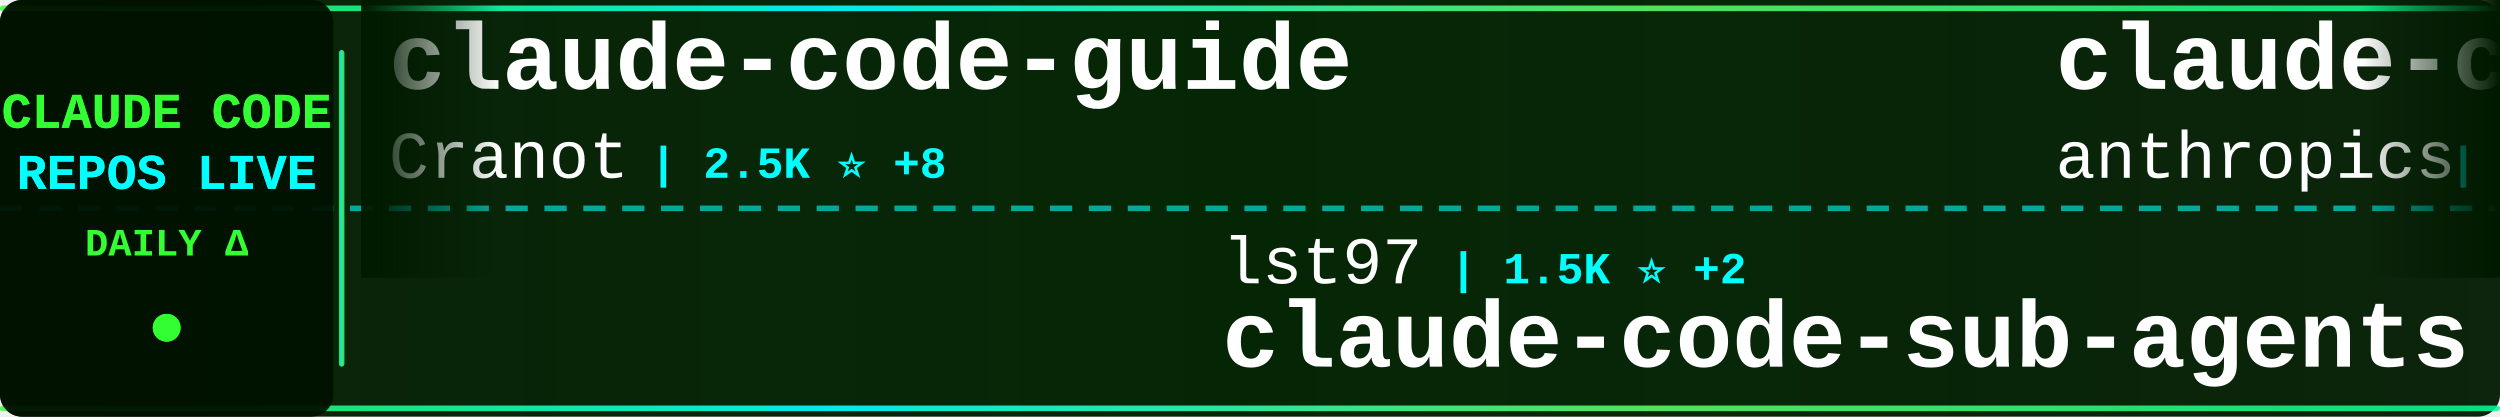
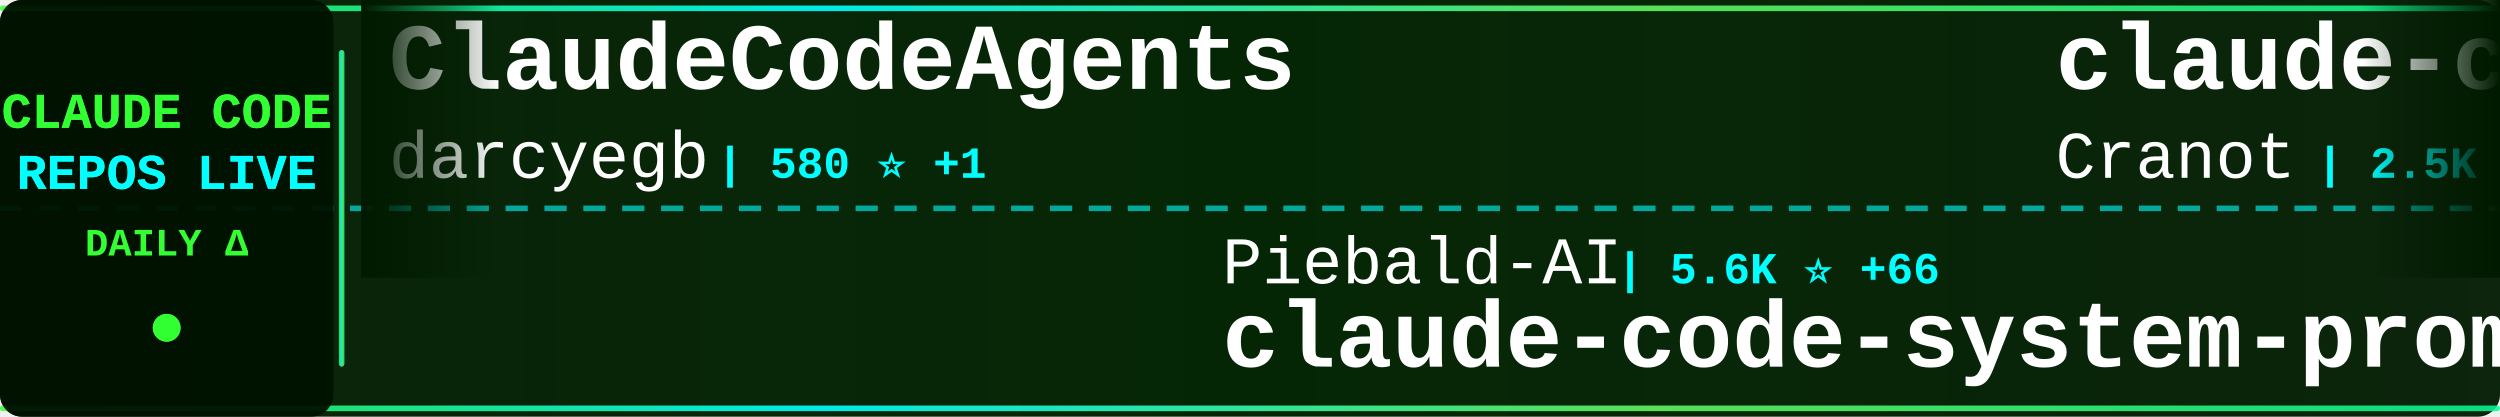
<svg xmlns="http://www.w3.org/2000/svg" width="900" height="150">
  <defs>
    <linearGradient id="tickerBg" x1="0%" y1="0%" x2="100%" y2="0%">
      <stop offset="0%" style="stop-color:#001a00;stop-opacity:0.95" />
      <stop offset="50%" style="stop-color:#002200;stop-opacity:0.98" />
      <stop offset="100%" style="stop-color:#001a00;stop-opacity:0.95" />
    </linearGradient>
    <linearGradient id="borderGrad" x1="0%" y1="0%" x2="100%" y2="0%">
      <stop offset="0%" style="stop-color:#33ff33;stop-opacity:0.85">
        <animate attributeName="stop-opacity" values="0.85;1;0.85" dur="2s" repeatCount="indefinite" />
      </stop>
      <stop offset="33%" style="stop-color:#00ffff;stop-opacity:0.9">
        <animate attributeName="stop-opacity" values="0.9;1;0.9" dur="2.2s" repeatCount="indefinite" />
      </stop>
      <stop offset="66%" style="stop-color:#66ff66;stop-opacity:0.85">
        <animate attributeName="stop-opacity" values="0.85;1;0.85" dur="1.8s" repeatCount="indefinite" />
      </stop>
      <stop offset="100%" style="stop-color:#00ff99;stop-opacity:0.85">
        <animate attributeName="stop-opacity" values="0.85;1;0.85" dur="2s" repeatCount="indefinite" />
      </stop>
    </linearGradient>
    <filter id="textGlow">
      <feGaussianBlur stdDeviation="0.1" result="coloredBlur" />
      <feMerge>
        <feMergeNode in="coloredBlur" />
        <feMergeNode in="SourceGraphic" />
      </feMerge>
    </filter>
    <filter id="metricGlow">
      <feGaussianBlur stdDeviation="0.2" result="coloredBlur" />
      <feMerge>
        <feMergeNode in="coloredBlur" />
        <feMergeNode in="SourceGraphic" />
      </feMerge>
    </filter>
    <linearGradient id="leftFade" x1="0%" y1="0%" x2="100%" y2="0%">
      <stop offset="0%" style="stop-color:#001a00;stop-opacity:1" />
      <stop offset="100%" style="stop-color:#001a00;stop-opacity:0" />
    </linearGradient>
    <linearGradient id="rightFade" x1="0%" y1="0%" x2="100%" y2="0%">
      <stop offset="0%" style="stop-color:#001a00;stop-opacity:0" />
      <stop offset="100%" style="stop-color:#001a00;stop-opacity:1" />
    </linearGradient>
  </defs>
  <rect width="900" height="150" fill="url(#tickerBg)" rx="8" />
  <rect x="0" y="2" width="900" height="2" fill="url(#borderGrad)" rx="1" />
  <rect x="0" y="146" width="900" height="2" fill="url(#borderGrad)" rx="1" />
  <line x1="0" y1="75" x2="900" y2="75" stroke="#00ffff" stroke-width="2" stroke-dasharray="8 6" opacity="0.6" />
  <rect x="0" y="0" width="120" height="150" fill="#001100" opacity="0.95" rx="8" />
  <text x="60" y="46" font-family="'Courier New', monospace" font-size="18" font-weight="bold" fill="#33ff33" text-anchor="middle" filter="url(#textGlow)">
    CLAUDE CODE
  </text>
  <text x="60" y="68" font-family="'Courier New', monospace" font-size="18" font-weight="bold" fill="#00ffff" text-anchor="middle" filter="url(#textGlow)">
    REPOS LIVE
  </text>
  <text x="60" y="92" font-family="'Courier New', monospace" font-size="14" font-weight="bold" fill="#33ff33" text-anchor="middle">
    DAILY Δ
  </text>
  <circle cx="60" cy="118" r="5" fill="#33ff33" filter="url(#metricGlow)">
    <animate attributeName="r" values="4;6;4" dur="1.5s" repeatCount="indefinite" />
    <animate attributeName="opacity" values="0.6;1;0.6" dur="1.5s" repeatCount="indefinite" />
  </circle>
  <rect x="122" y="18" width="2" height="114" fill="url(#borderGrad)" rx="1" />
  <clipPath id="tickerClip">
    <rect x="130" y="0" width="770" height="150" />
  </clipPath>
  <g clip-path="url(#tickerClip)">
    <g id="tickerItems">
      <animateTransform attributeName="transform" attributeType="XML" type="translate" from="0 0" to="-3000 0" dur="54s" repeatCount="indefinite" />
      <g transform="translate(0, 0)">
+         <text x="140" y="32" font-family="'Courier New', monospace" font-size="34" font-weight="bold" fill="#ffffff">ClaudeCodeAgents</text>
+         <text x="140" y="64" font-family="'Courier New', monospace" font-size="24" font-weight="normal" fill="#ffffff" opacity="1.0">darcyegb</text>
+         <text x="258" y="64" font-family="'Courier New', monospace" font-size="16" font-weight="bold" fill="#00ffff"> | 580 ⭐ +1</text>
+       </g>
+       <g transform="translate(300, 0)">
+         <text x="140" y="102" font-family="'Courier New', monospace" font-size="24" font-weight="normal" fill="#ffffff" opacity="1.0">Piebald-AI</text>
+         <text x="282" y="102" font-family="'Courier New', monospace" font-size="16" font-weight="bold" fill="#00ffff"> | 5.6K ⭐ +66</text>
+         <text x="140" y="132" font-family="'Courier New', monospace" font-size="34" font-weight="bold" fill="#ffffff">claude-code-system-promp...</text>
+       </g>
+       <g transform="translate(600, 0)">
        <text x="140" y="32" font-family="'Courier New', monospace" font-size="34" font-weight="bold" fill="#ffffff">claude-code-guide</text>
        <text x="140" y="64" font-family="'Courier New', monospace" font-size="24" font-weight="normal" fill="#ffffff" opacity="1.0">Cranot</text>
-         <text x="234" y="64" font-family="'Courier New', monospace" font-size="16" font-weight="bold" fill="#00ffff"> | 2.5K ⭐ +8</text>
-       </g>
-       <g transform="translate(300, 0)">
-         <text x="140" y="102" font-family="'Courier New', monospace" font-size="24" font-weight="normal" fill="#ffffff" opacity="1.0">lst97</text>
-         <text x="222" y="102" font-family="'Courier New', monospace" font-size="16" font-weight="bold" fill="#00ffff"> | 1.5K ⭐ +2</text>
-         <text x="140" y="132" font-family="'Courier New', monospace" font-size="34" font-weight="bold" fill="#ffffff">claude-code-sub-agents</text>
-       </g>
-       <g transform="translate(600, 0)">
-         <text x="140" y="32" font-family="'Courier New', monospace" font-size="34" font-weight="bold" fill="#ffffff">claude-code-security-rev...</text>
-         <text x="140" y="64" font-family="'Courier New', monospace" font-size="24" font-weight="normal" fill="#ffffff" opacity="1.0">anthropics</text>
-         <text x="282" y="64" font-family="'Courier New', monospace" font-size="16" font-weight="bold" fill="#00ffff"> | 3.7K ⭐ +27</text>
+         <text x="234" y="64" font-family="'Courier New', monospace" font-size="16" font-weight="bold" fill="#00ffff"> | 2.5K ⭐ +6</text>
      </g>
      <g transform="translate(900, 0)">
-         <text x="140" y="102" font-family="'Courier New', monospace" font-size="24" font-weight="normal" fill="#ffffff" opacity="1.0">peterkrueck</text>
-         <text x="294" y="102" font-family="'Courier New', monospace" font-size="16" font-weight="bold" fill="#00ffff"> | 1.3K ⭐ +2</text>
-         <text x="140" y="132" font-family="'Courier New', monospace" font-size="34" font-weight="bold" fill="#ffffff">Claude-Code-Development-...</text>
+         <text x="140" y="102" font-family="'Courier New', monospace" font-size="24" font-weight="normal" fill="#ffffff" opacity="1.0">simonw</text>
+         <text x="234" y="102" font-family="'Courier New', monospace" font-size="16" font-weight="bold" fill="#00ffff"> | 1.1K ⭐ +1</text>
+         <text x="140" y="132" font-family="'Courier New', monospace" font-size="34" font-weight="bold" fill="#ffffff">claude-code-transcripts</text>
      </g>
      <g transform="translate(1200, 0)">
+         <text x="140" y="32" font-family="'Courier New', monospace" font-size="34" font-weight="bold" fill="#ffffff">opencode</text>
+         <text x="140" y="64" font-family="'Courier New', monospace" font-size="24" font-weight="normal" fill="#ffffff" opacity="1.0">anomalyco</text>
+         <text x="270" y="64" font-family="'Courier New', monospace" font-size="16" font-weight="bold" fill="#00ffff"> | 119.5K ⭐ +709</text>
+       </g>
+       <g transform="translate(1500, 0)">
+         <text x="140" y="102" font-family="'Courier New', monospace" font-size="24" font-weight="normal" fill="#ffffff" opacity="1.0">revfactory</text>
+         <text x="282" y="102" font-family="'Courier New', monospace" font-size="16" font-weight="bold" fill="#00ffff"> | 759 ⭐</text>
+         <text x="140" y="132" font-family="'Courier New', monospace" font-size="34" font-weight="bold" fill="#ffffff">claude-code-mastering</text>
+       </g>
+       <g transform="translate(1800, 0)">
+         <text x="140" y="32" font-family="'Courier New', monospace" font-size="34" font-weight="bold" fill="#ffffff">ralph-claude-code</text>
+         <text x="140" y="64" font-family="'Courier New', monospace" font-size="24" font-weight="normal" fill="#ffffff" opacity="1.0">frankbria</text>
+         <text x="270" y="64" font-family="'Courier New', monospace" font-size="16" font-weight="bold" fill="#00ffff"> | 7.6K ⭐ +24</text>
+       </g>
+       <g transform="translate(2100, 0)">
+         <text x="140" y="102" font-family="'Courier New', monospace" font-size="24" font-weight="normal" fill="#ffffff" opacity="1.0">catlog22</text>
+         <text x="258" y="102" font-family="'Courier New', monospace" font-size="16" font-weight="bold" fill="#00ffff"> | 1.5K ⭐ +10</text>
+         <text x="140" y="132" font-family="'Courier New', monospace" font-size="34" font-weight="bold" fill="#ffffff">Claude-Code-Workflow</text>
+       </g>
+       <g transform="translate(2400, 0)">
        <text x="140" y="32" font-family="'Courier New', monospace" font-size="34" font-weight="bold" fill="#ffffff">claude-code-reverse</text>
        <text x="140" y="64" font-family="'Courier New', monospace" font-size="24" font-weight="normal" fill="#ffffff" opacity="1.0">Yuyz0112</text>
-         <text x="258" y="64" font-family="'Courier New', monospace" font-size="16" font-weight="bold" fill="#00ffff"> | 2.2K ⭐ +6</text>
-       </g>
-       <g transform="translate(1500, 0)">
-         <text x="140" y="102" font-family="'Courier New', monospace" font-size="24" font-weight="normal" fill="#ffffff" opacity="1.0">fuergaosi233</text>
-         <text x="306" y="102" font-family="'Courier New', monospace" font-size="16" font-weight="bold" fill="#00ffff"> | 2.1K ⭐ +12</text>
-         <text x="140" y="132" font-family="'Courier New', monospace" font-size="34" font-weight="bold" fill="#ffffff">claude-code-proxy</text>
-       </g>
-       <g transform="translate(1800, 0)">
-         <text x="140" y="32" font-family="'Courier New', monospace" font-size="34" font-weight="bold" fill="#ffffff">claude-code-guide</text>
-         <text x="140" y="64" font-family="'Courier New', monospace" font-size="24" font-weight="normal" fill="#ffffff" opacity="1.0">zebbern</text>
-         <text x="246" y="64" font-family="'Courier New', monospace" font-size="16" font-weight="bold" fill="#00ffff"> | 3.6K ⭐ +12</text>
-       </g>
-       <g transform="translate(2100, 0)">
-         <text x="140" y="102" font-family="'Courier New', monospace" font-size="24" font-weight="normal" fill="#ffffff" opacity="1.0">jeremylongshore</text>
-         <text x="342" y="102" font-family="'Courier New', monospace" font-size="16" font-weight="bold" fill="#00ffff"> | 1.6K ⭐ +12</text>
-         <text x="140" y="132" font-family="'Courier New', monospace" font-size="34" font-weight="bold" fill="#ffffff">claude-code-plugins-plus...</text>
-       </g>
-       <g transform="translate(2400, 0)">
-         <text x="140" y="32" font-family="'Courier New', monospace" font-size="34" font-weight="bold" fill="#ffffff">claude-plugins-official</text>
-         <text x="140" y="64" font-family="'Courier New', monospace" font-size="24" font-weight="normal" fill="#ffffff" opacity="1.0">anthropics</text>
-         <text x="282" y="64" font-family="'Courier New', monospace" font-size="16" font-weight="bold" fill="#00ffff"> | 9.6K ⭐ +97</text>
+         <text x="258" y="64" font-family="'Courier New', monospace" font-size="16" font-weight="bold" fill="#00ffff"> | 2.2K ⭐ +8</text>
      </g>
      <g transform="translate(2700, 0)">
-         <text x="140" y="102" font-family="'Courier New', monospace" font-size="24" font-weight="normal" fill="#ffffff" opacity="1.0">centminmod</text>
-         <text x="282" y="102" font-family="'Courier New', monospace" font-size="16" font-weight="bold" fill="#00ffff"> | 2.0K ⭐ +4</text>
-         <text x="140" y="132" font-family="'Courier New', monospace" font-size="34" font-weight="bold" fill="#ffffff">my-claude-code-setup</text>
+         <text x="140" y="102" font-family="'Courier New', monospace" font-size="24" font-weight="normal" fill="#ffffff" opacity="1.0">anthropics</text>
+         <text x="282" y="102" font-family="'Courier New', monospace" font-size="16" font-weight="bold" fill="#00ffff"> | 1.6K ⭐ +12</text>
+         <text x="140" y="132" font-family="'Courier New', monospace" font-size="34" font-weight="bold" fill="#ffffff">claude-agent-sdk-demos</text>
      </g>
      <g transform="translate(3000, 0)">
+         <text x="140" y="32" font-family="'Courier New', monospace" font-size="34" font-weight="bold" fill="#ffffff">ClaudeCodeAgents</text>
+         <text x="140" y="64" font-family="'Courier New', monospace" font-size="24" font-weight="normal" fill="#ffffff" opacity="1.0">darcyegb</text>
+         <text x="258" y="64" font-family="'Courier New', monospace" font-size="16" font-weight="bold" fill="#00ffff"> | 580 ⭐ +1</text>
+       </g>
+       <g transform="translate(3300, 0)">
+         <text x="140" y="102" font-family="'Courier New', monospace" font-size="24" font-weight="normal" fill="#ffffff" opacity="1.0">Piebald-AI</text>
+         <text x="282" y="102" font-family="'Courier New', monospace" font-size="16" font-weight="bold" fill="#00ffff"> | 5.6K ⭐ +66</text>
+         <text x="140" y="132" font-family="'Courier New', monospace" font-size="34" font-weight="bold" fill="#ffffff">claude-code-system-promp...</text>
+       </g>
+       <g transform="translate(3600, 0)">
        <text x="140" y="32" font-family="'Courier New', monospace" font-size="34" font-weight="bold" fill="#ffffff">claude-code-guide</text>
        <text x="140" y="64" font-family="'Courier New', monospace" font-size="24" font-weight="normal" fill="#ffffff" opacity="1.0">Cranot</text>
-         <text x="234" y="64" font-family="'Courier New', monospace" font-size="16" font-weight="bold" fill="#00ffff"> | 2.5K ⭐ +8</text>
-       </g>
-       <g transform="translate(3300, 0)">
-         <text x="140" y="102" font-family="'Courier New', monospace" font-size="24" font-weight="normal" fill="#ffffff" opacity="1.0">lst97</text>
-         <text x="222" y="102" font-family="'Courier New', monospace" font-size="16" font-weight="bold" fill="#00ffff"> | 1.5K ⭐ +2</text>
-         <text x="140" y="132" font-family="'Courier New', monospace" font-size="34" font-weight="bold" fill="#ffffff">claude-code-sub-agents</text>
-       </g>
-       <g transform="translate(3600, 0)">
-         <text x="140" y="32" font-family="'Courier New', monospace" font-size="34" font-weight="bold" fill="#ffffff">claude-code-security-rev...</text>
-         <text x="140" y="64" font-family="'Courier New', monospace" font-size="24" font-weight="normal" fill="#ffffff" opacity="1.0">anthropics</text>
-         <text x="282" y="64" font-family="'Courier New', monospace" font-size="16" font-weight="bold" fill="#00ffff"> | 3.7K ⭐ +27</text>
+         <text x="234" y="64" font-family="'Courier New', monospace" font-size="16" font-weight="bold" fill="#00ffff"> | 2.5K ⭐ +6</text>
      </g>
      <g transform="translate(3900, 0)">
-         <text x="140" y="102" font-family="'Courier New', monospace" font-size="24" font-weight="normal" fill="#ffffff" opacity="1.0">peterkrueck</text>
-         <text x="294" y="102" font-family="'Courier New', monospace" font-size="16" font-weight="bold" fill="#00ffff"> | 1.3K ⭐ +2</text>
-         <text x="140" y="132" font-family="'Courier New', monospace" font-size="34" font-weight="bold" fill="#ffffff">Claude-Code-Development-...</text>
+         <text x="140" y="102" font-family="'Courier New', monospace" font-size="24" font-weight="normal" fill="#ffffff" opacity="1.0">simonw</text>
+         <text x="234" y="102" font-family="'Courier New', monospace" font-size="16" font-weight="bold" fill="#00ffff"> | 1.1K ⭐ +1</text>
+         <text x="140" y="132" font-family="'Courier New', monospace" font-size="34" font-weight="bold" fill="#ffffff">claude-code-transcripts</text>
      </g>
    </g>
  </g>
  <rect x="130" y="0" width="50" height="100" fill="url(#leftFade)" />
  <rect x="850" y="0" width="50" height="100" fill="url(#rightFade)" />
</svg>
